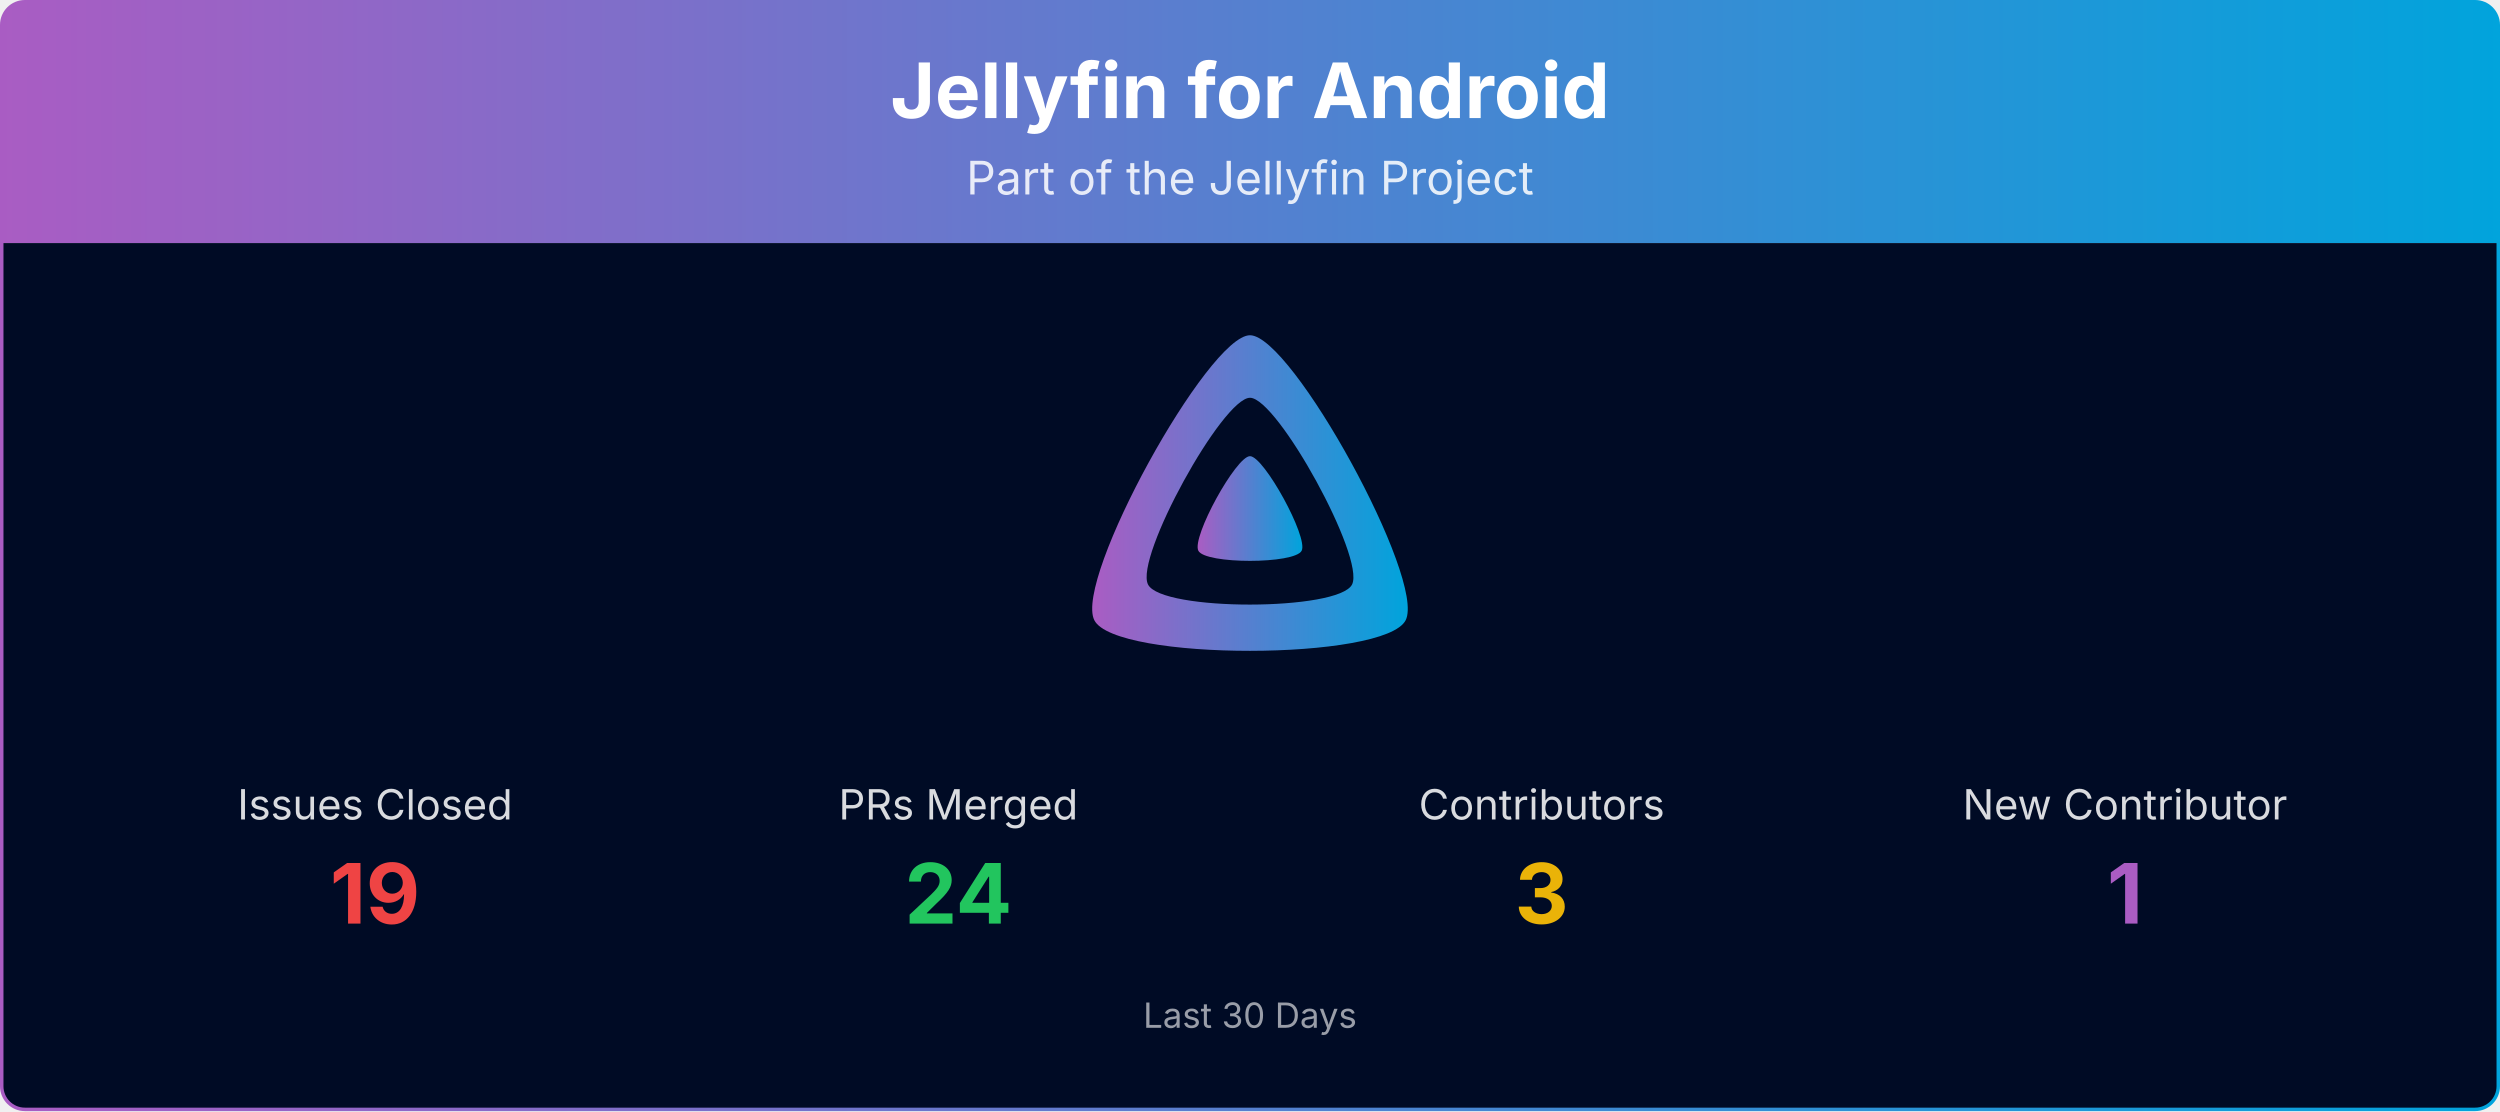
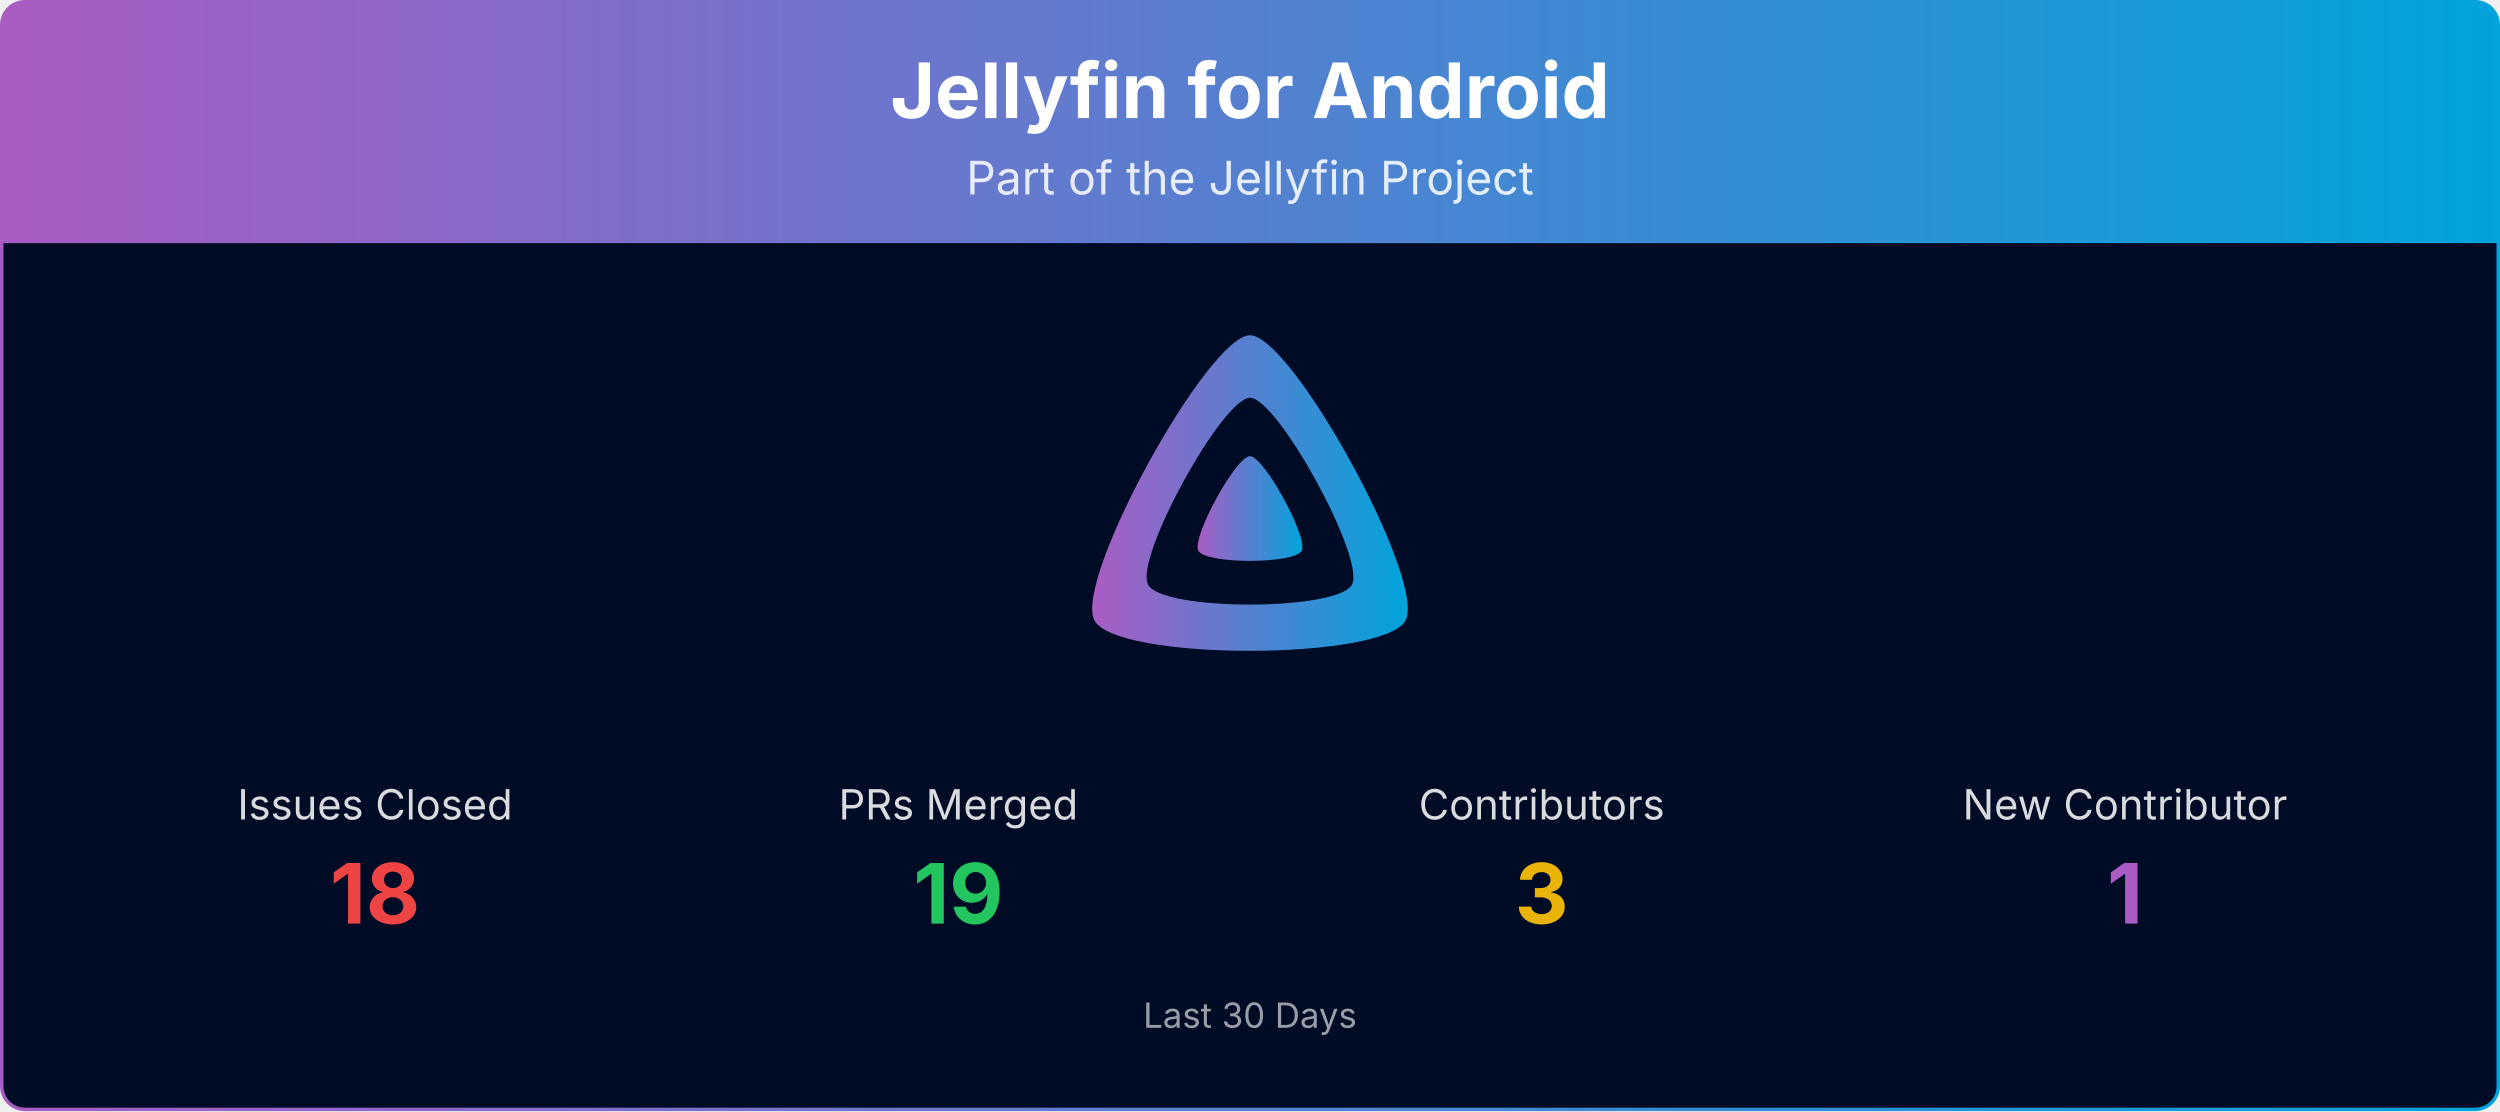
<svg xmlns="http://www.w3.org/2000/svg" viewBox="0 0 1080 480" width="100%" role="img" aria-label="Jellyfin for Android">
  <defs>
    <linearGradient id="banner-jellyfin-android-grad" x1="0" y1="0" x2="1" y2="0">
      <stop offset="0%" stop-color="#AA5CC3" />
      <stop offset="100%" stop-color="#00A4DC" />
    </linearGradient>
    <clipPath id="banner-jellyfin-android-grad-clip">
      <rect x="0.75" y="0.75" width="1078.5" height="478.5" rx="10" ry="10" />
    </clipPath>
  </defs>
  <g clip-path="url(#banner-jellyfin-android-grad-clip)">
    <path d="M0.75,10.75 A10.0,10.0 0 0 1 10.75,0.75 L1069.25,0.75 A10.0,10.0 0 0 1 1079.25,10.75 L1079.25,105.00 L0.75,105.00 Z" fill="url(#banner-jellyfin-android-grad)" />
    <text x="540.0" y="51" text-anchor="middle" font-size="33" font-weight="700" font-family="Plus Jakarta Sans, system-ui, -apple-system, Segoe UI, sans-serif" fill="#ffffff">Jellyfin for Android</text>
    <text x="540.0" y="84" text-anchor="middle" font-size="20" font-family="Plus Jakarta Sans, system-ui, -apple-system, Segoe UI, sans-serif" fill="#ffffff" opacity="0.85">Part of the Jellyfin Project</text>
    <rect x="0.75" y="105" width="1078.5" height="374.25" fill="#000b25" />
    <g transform="translate(465.00,138.00) scale(0.29297)">
      <path fill="url(#banner-jellyfin-android-grad)" fill-rule="evenodd" d="M256,23.3c-61.6,0-259.8,359.4-229.6,420.1s429.3,60,459.2,0S317.6,23.3,256,23.3zM406.5,390.8c-19.6,39.3-281.1,39.8-300.9,0s110.1-275.3,150.4-275.3S426.1,351.4,406.5,390.8z" />
      <path fill="url(#banner-jellyfin-android-grad)" d="M256,201.6c-20.4,0-86.2,119.3-76.2,139.4s142.5,19.9,152.4,0S276.5,201.6,256,201.6z" />
    </g>
    <text x="162.0" y="354.0" text-anchor="middle" font-size="18" font-family="Plus Jakarta Sans, system-ui, -apple-system, Segoe UI, sans-serif" fill="#ffffff" opacity="0.85">Issues Closed</text>
-     <text x="162.0" y="399.0" text-anchor="middle" font-size="36" font-weight="700" font-family="Plus Jakarta Sans, system-ui, -apple-system, Segoe UI, sans-serif" fill="#ef4444">19</text>
+     <text x="162.0" y="399.0" text-anchor="middle" font-size="36" font-weight="700" font-family="Plus Jakarta Sans, system-ui, -apple-system, Segoe UI, sans-serif" fill="#ef4444">18</text>
    <text x="414.0" y="354.0" text-anchor="middle" font-size="18" font-family="Plus Jakarta Sans, system-ui, -apple-system, Segoe UI, sans-serif" fill="#ffffff" opacity="0.85">PRs Merged</text>
-     <text x="414.0" y="399.0" text-anchor="middle" font-size="36" font-weight="700" font-family="Plus Jakarta Sans, system-ui, -apple-system, Segoe UI, sans-serif" fill="#22c55e">24</text>
+     <text x="414.0" y="399.0" text-anchor="middle" font-size="36" font-weight="700" font-family="Plus Jakarta Sans, system-ui, -apple-system, Segoe UI, sans-serif" fill="#22c55e">19</text>
    <text x="666.0" y="354.0" text-anchor="middle" font-size="18" font-family="Plus Jakarta Sans, system-ui, -apple-system, Segoe UI, sans-serif" fill="#ffffff" opacity="0.85">Contributors</text>
    <text x="666.0" y="399.0" text-anchor="middle" font-size="36" font-weight="700" font-family="Plus Jakarta Sans, system-ui, -apple-system, Segoe UI, sans-serif" fill="#eab308">3</text>
    <text x="918.0" y="354.0" text-anchor="middle" font-size="18" font-family="Plus Jakarta Sans, system-ui, -apple-system, Segoe UI, sans-serif" fill="#ffffff" opacity="0.85">New Contributor</text>
    <text x="918.0" y="399.0" text-anchor="middle" font-size="36" font-weight="700" font-family="Plus Jakarta Sans, system-ui, -apple-system, Segoe UI, sans-serif" fill="#AA5CC3">1</text>
    <text x="540.0" y="444.0" text-anchor="middle" font-size="15" font-family="Plus Jakarta Sans, system-ui, -apple-system, Segoe UI, sans-serif" fill="#ffffff" opacity="0.6">Last 30 Days</text>
  </g>
  <rect x="0.75" y="0.75" width="1078.5" height="478.5" rx="10" ry="10" fill="none" stroke="url(#banner-jellyfin-android-grad)" stroke-width="1.5" />
</svg>
